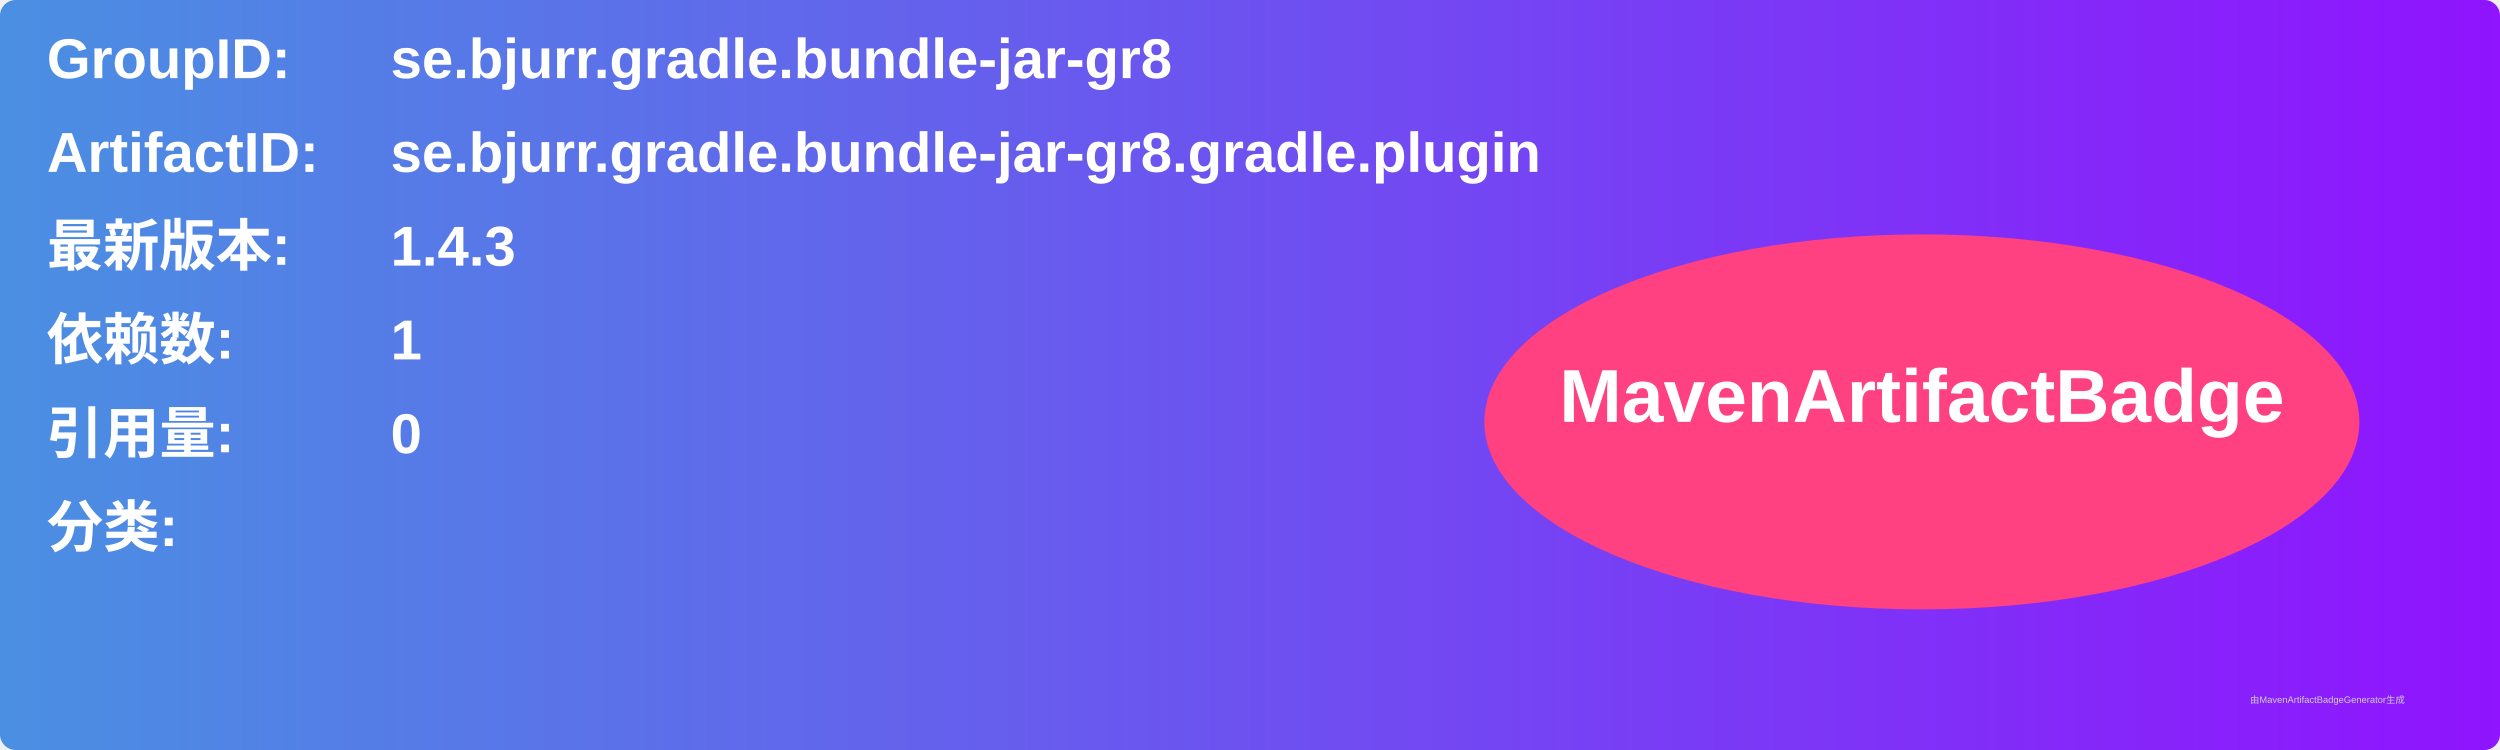
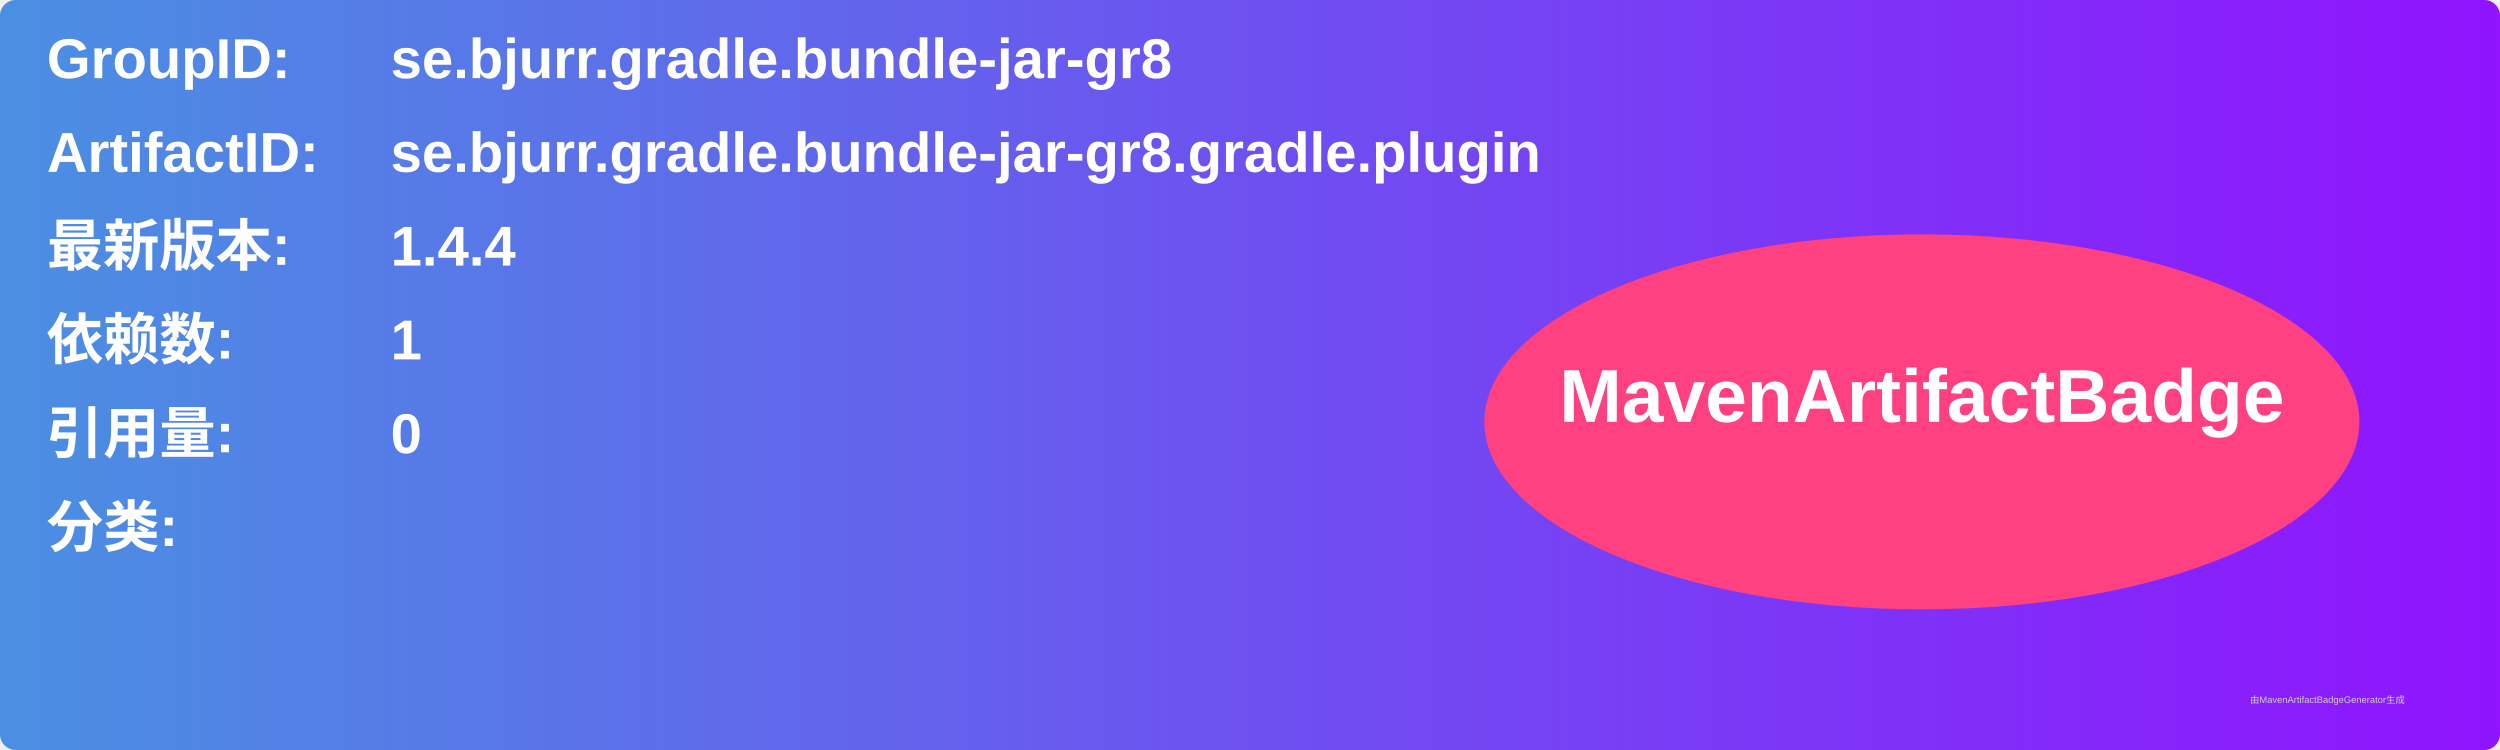
<svg xmlns="http://www.w3.org/2000/svg" width="800" height="240" viewBox="0 0 800 240">
  <linearGradient id="grad" x1="0%" y1="0%" x2="100%" y2="0%">
    <stop offset="0%" stop-color="#4a90e2" />
    <stop offset="100%" stop-color="#9013fe" />
  </linearGradient>
  <rect width="100%" height="100%" rx="5" ry="5" fill="url(#grad)" />
  <g transform="translate(15, 15)">
    <text x="0" y="10" font-family="Arial" font-size="18" fill="white" font-weight="bold" width="260">GroupID:</text>
    <text x="110" y="10" font-family="Arial" font-size="18" fill="white" font-weight="bold" width="460">se.bjurr.gradle.bundle-jar-gr8</text>
    <text x="0" y="40" font-family="Arial" font-size="18" fill="white" font-weight="bold" width="260">ArtifactID:</text>
    <text x="110" y="40" font-family="Arial" font-size="18" fill="white" font-weight="bold" width="460">se.bjurr.gradle.bundle-jar-gr8.gradle.plugin</text>
    <text x="0" y="70" font-family="Arial" font-size="18" fill="white" font-weight="bold">最新版本:</text>
    <text x="110" y="70" font-family="Arial" font-size="18" fill="white" font-weight="bold">
-       <tspan font-weight="bold">1.4.3</tspan>
+       <tspan font-weight="bold">1.4.4</tspan>
    </text>
    <text x="0" y="100" font-family="Arial" font-size="18" fill="white" font-weight="bold">依赖数: </text>
    <text x="110" y="100" font-family="Arial" font-size="18" fill="white">
      <tspan font-weight="bold">1</tspan>
    </text>
    <text x="0" y="130" font-family="Arial" font-size="18" fill="white" font-weight="bold">引用量: </text>
    <text x="110" y="130" font-family="Arial" font-size="18" fill="white">
      <tspan font-weight="bold">0</tspan>
    </text>
    <text x="0" y="160" font-family="Arial" font-size="18" fill="white" font-weight="bold">分类:</text>
    <text x="10" y="190" font-family="Arial" font-size="10" fill="white">
      <tspan font-weight="bold" />
    </text>
    <ellipse cx="600" cy="120" rx="140" ry="60" fill="#ff4081" />
    <text x="600" y="120" text-anchor="middle" font-family="Arial" font-size="24" fill="white" font-weight="bold">MavenArtifactBadge</text>
  </g>
  <text x="720" y="225" font-family="Arial" font-size="3" fill="#d0d0d0">由MavenArtifactBadgeGenerator生成</text>
</svg>
